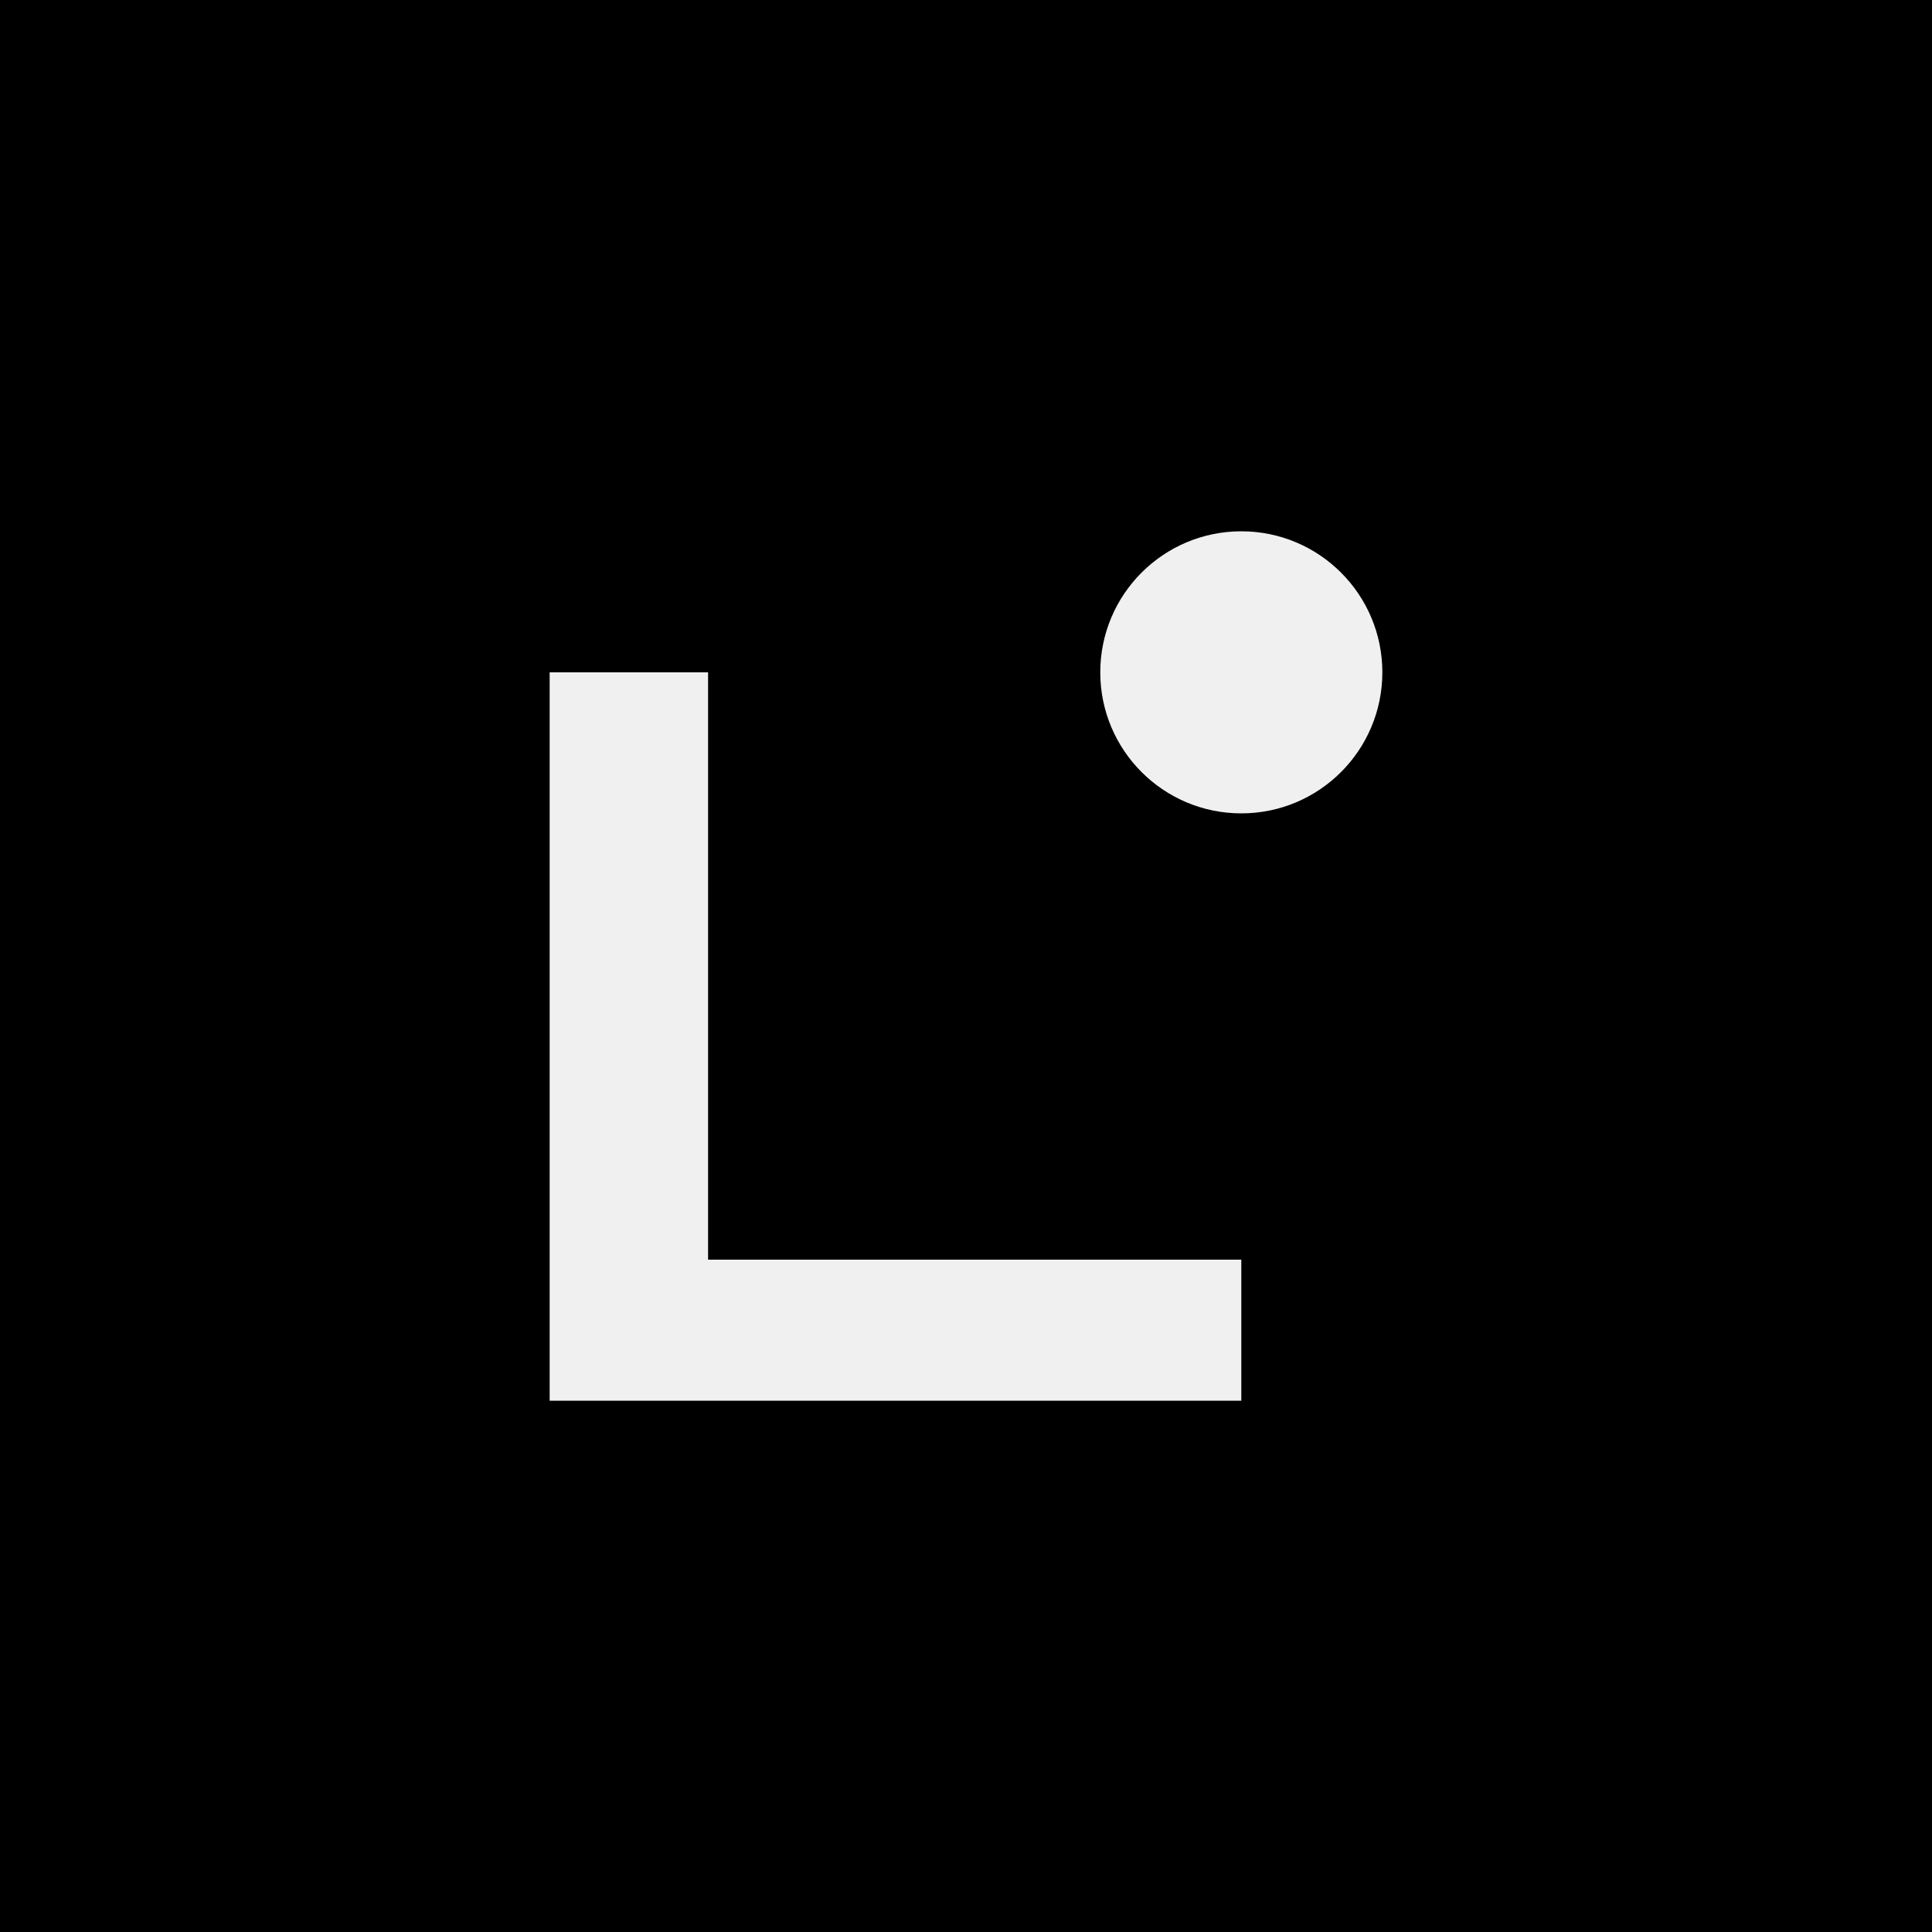
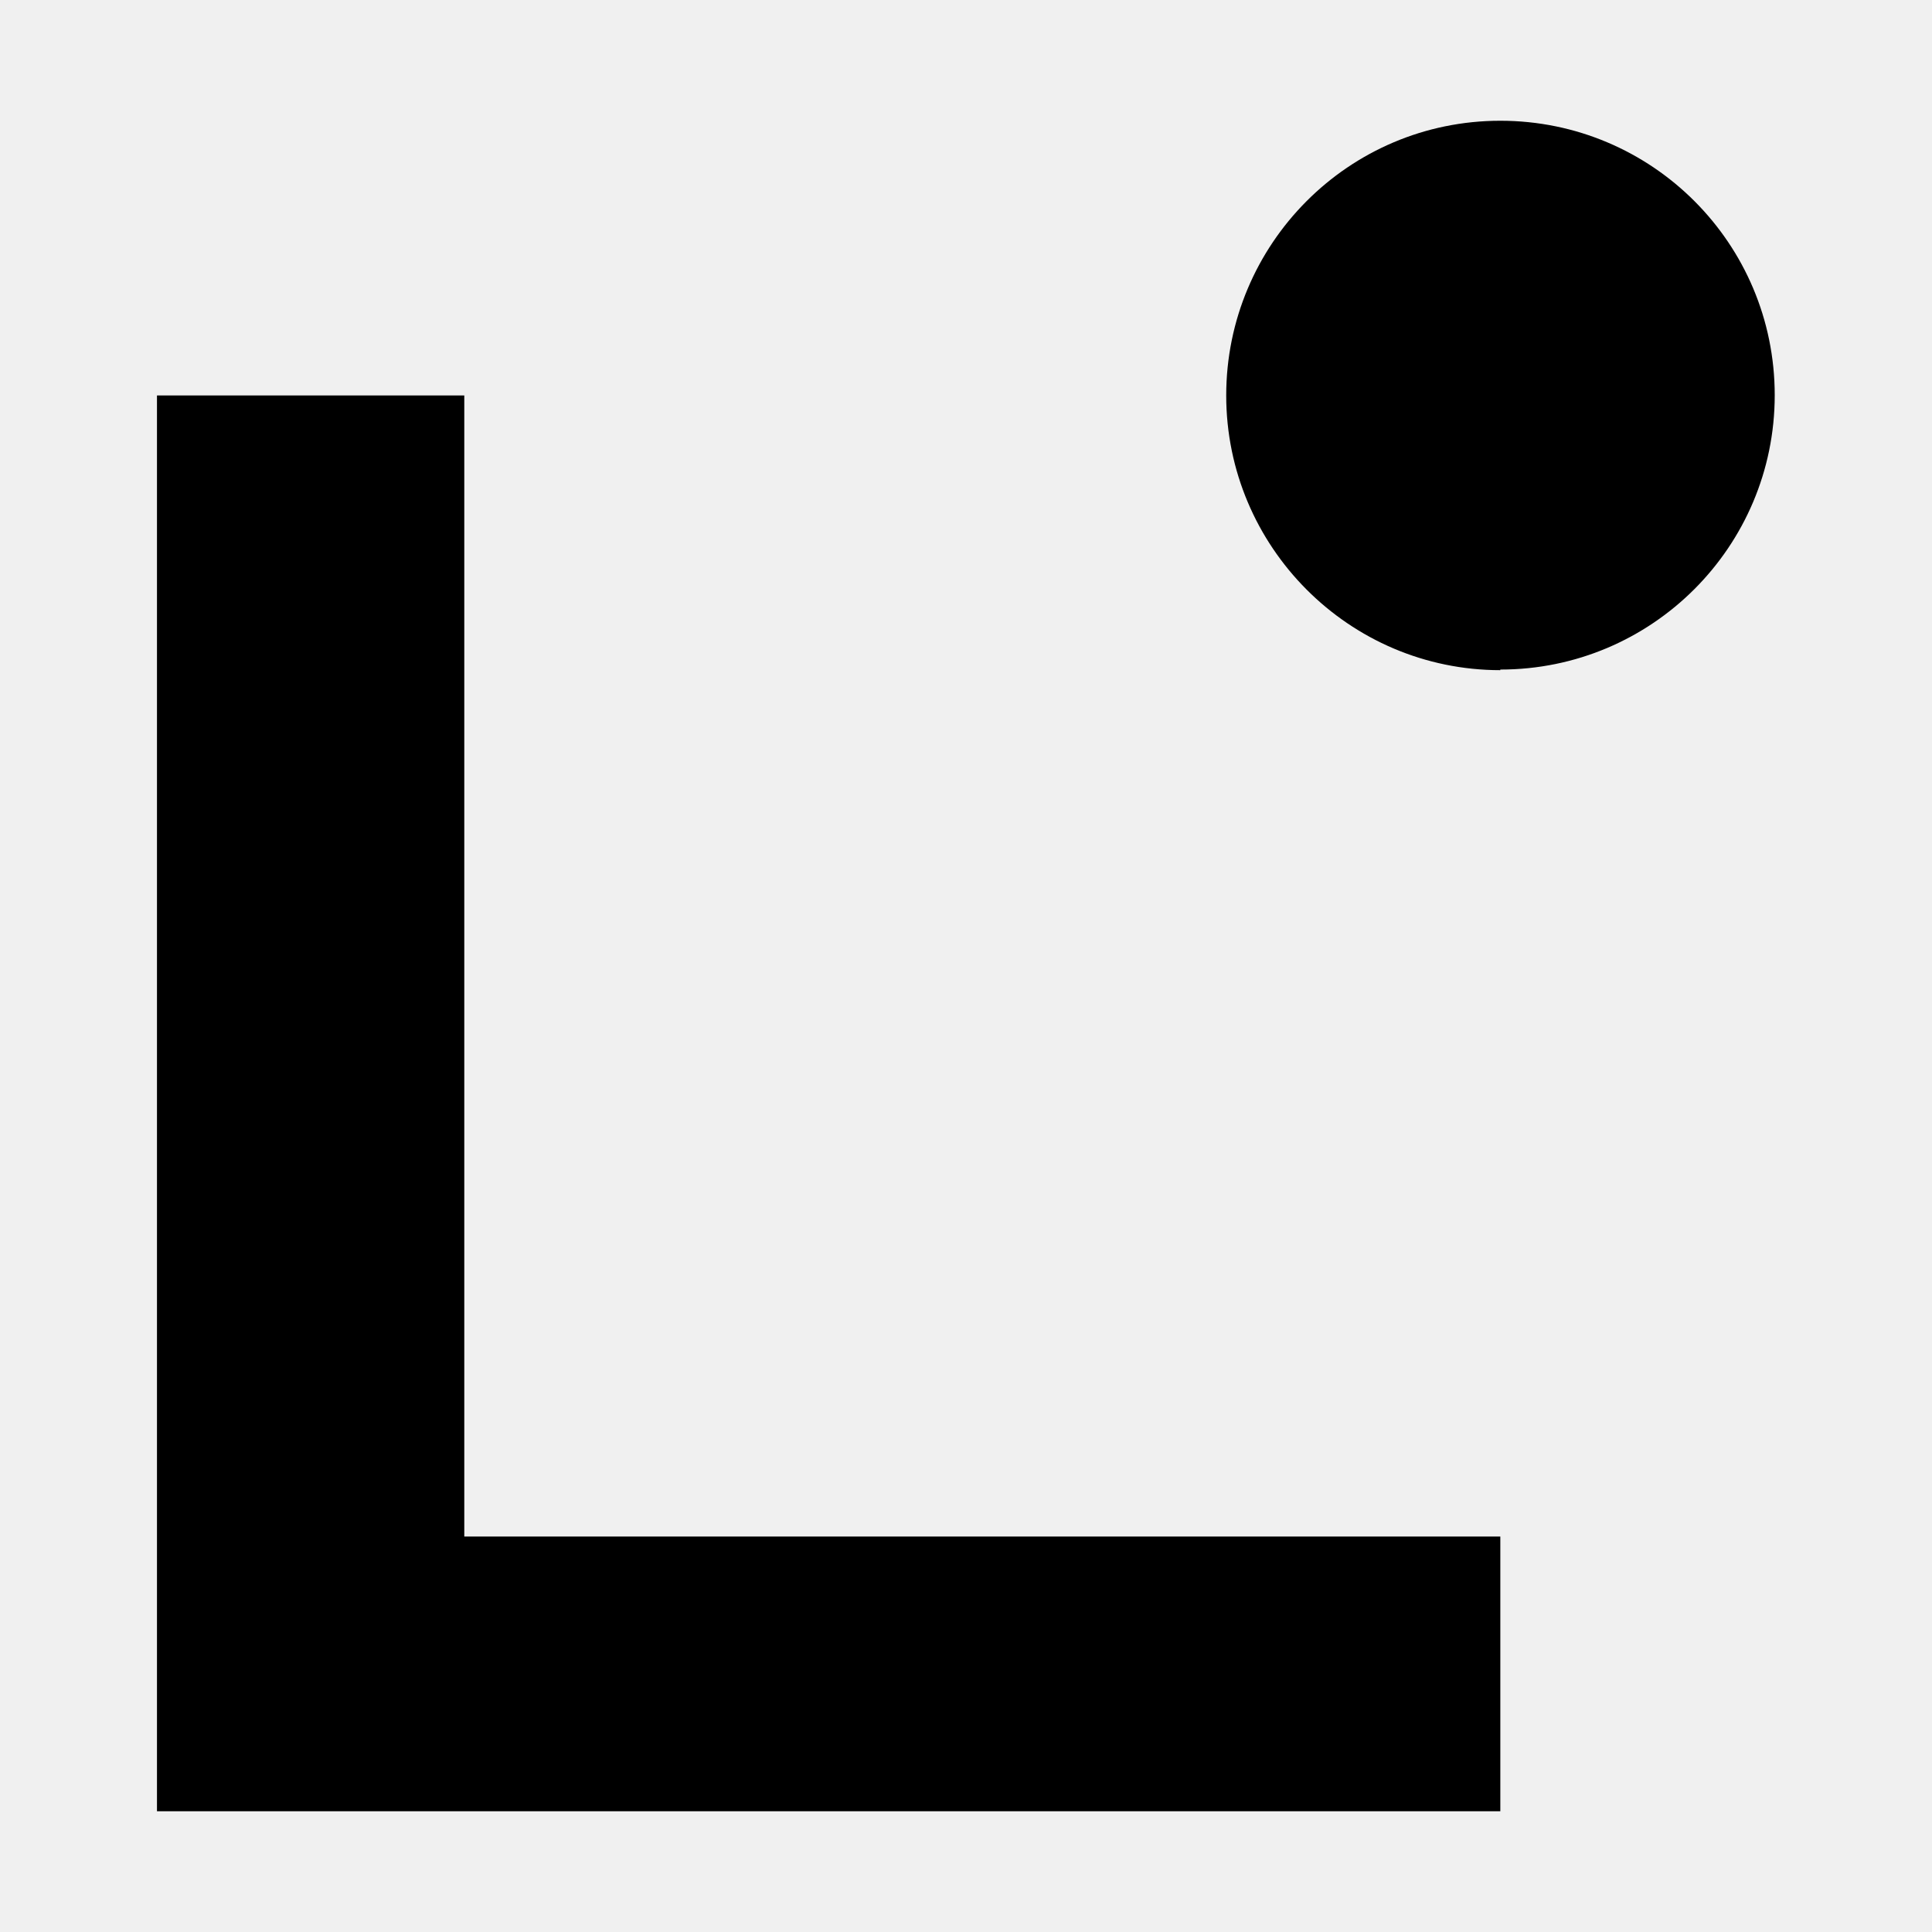
<svg xmlns="http://www.w3.org/2000/svg" fill="currentColor" viewBox="0 0 64 64">
-   <g transform="scale(1.6)">
-     <rect width="40" height="40" mask="url(#a)" />
-     <defs>
-       <mask id="a">
-         <rect width="40" height="40" fill="#fff" />
-         <path fill="#000" d="M25.7 29H11.38V13.92h3.28v12.16H25.7zm0-12.16a2.92 2.92 0 1 0 0-5.84 2.92 2.92 0 0 0 0 5.84" />
-       </mask>
-     </defs>
-   </g>
+   <path d="M49.7 60H5.2V13.1h10.18v37.8H49.7z" />
+   <path d="M49.7 22.18c5.02 0 9.09-4.07 9.09-9.09S54.73 4 49.7 4s-9.08 4.09-9.08 9.1 4.07 9.1 9.08 9.1" />
</svg>
